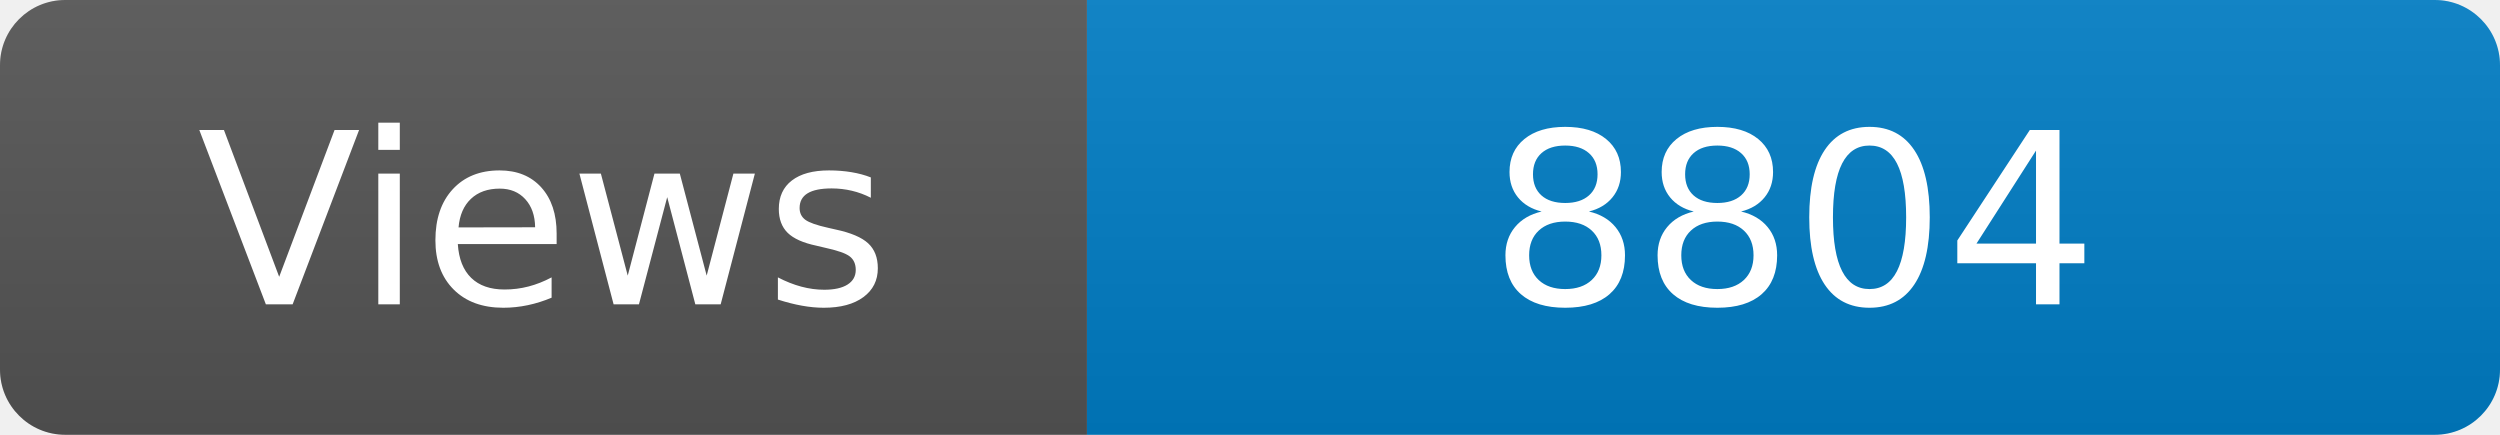
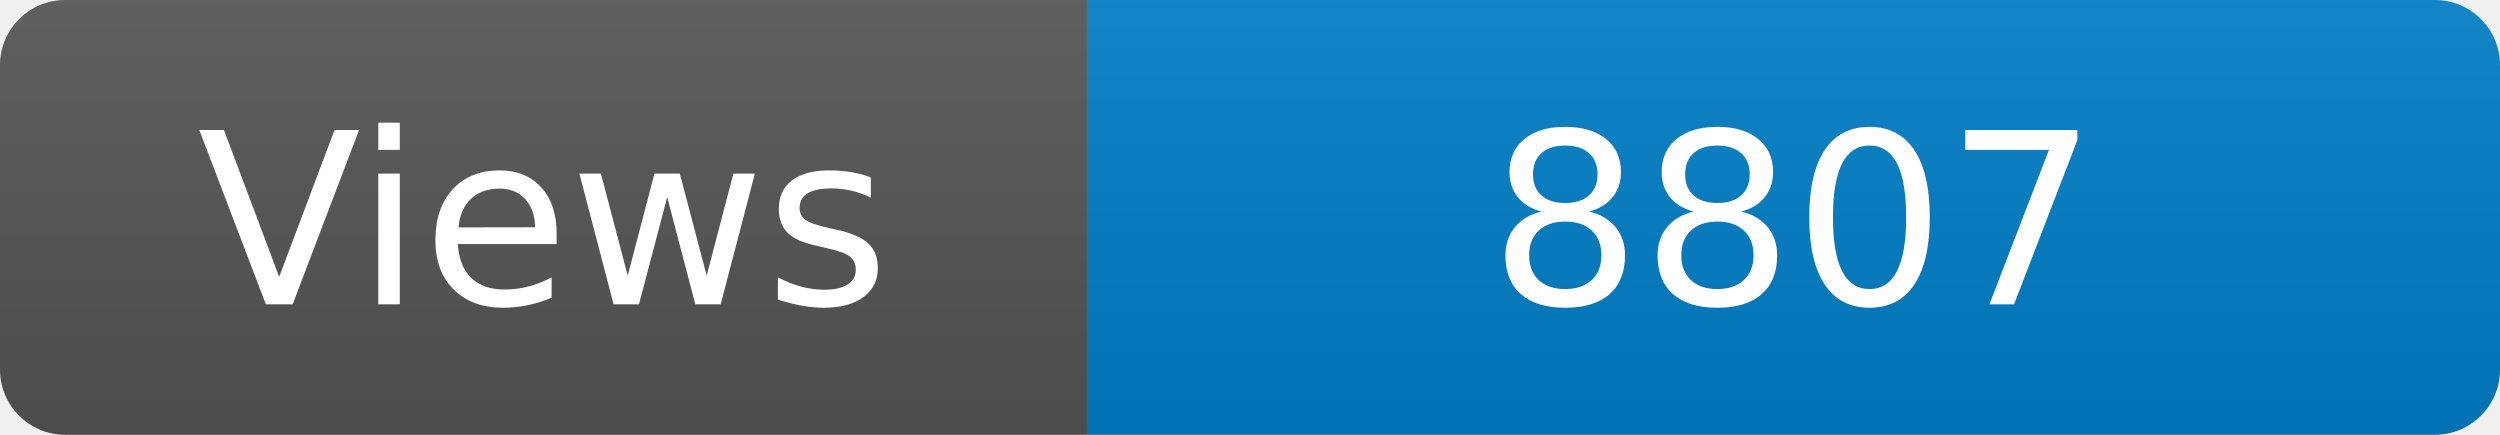
<svg xmlns="http://www.w3.org/2000/svg" width="115" height="20" role="img" aria-label="Maintained?: yes">
  <linearGradient id="s" x2="0" y2="100%">
    <stop offset="0" stop-color="#bbb" stop-opacity=".1" />
    <stop offset="1" stop-opacity=".1" />
  </linearGradient>
  <clipPath id="r">
    <rect width="115" height="20" rx="3" fill="#fff" />
  </clipPath>
  <g clip-path="url(#r)">
    <rect width="50" height="20" fill="#555" />
    <rect x="50" width="160" height="20" fill="#007ec6" />
    <rect width="115" height="20" fill="url(#s)" />
  </g>
  <g fill="#fff" text-anchor="middle" font-family="Verdana,Geneva,DejaVu Sans,sans-serif" font-size="110">
    <text x="250" y="140" transform="scale(.1)" fill="#fff">Views</text>
-     <text x="825" y="140" transform="scale(.1)" fill="#fff">8804</text>
+     <text x="825" y="140" transform="scale(.1)" fill="#fff">8807</text>
  </g>
</svg>
